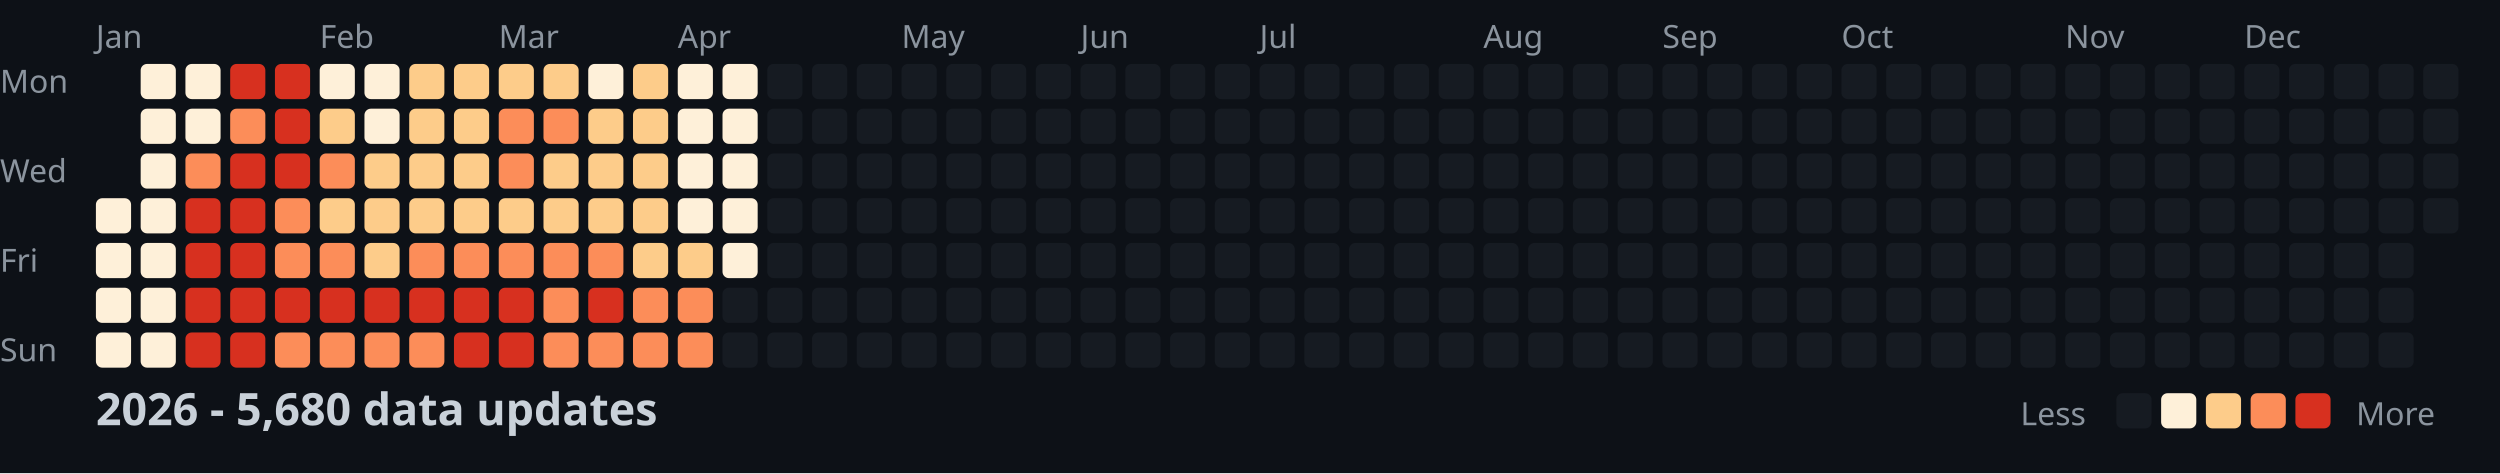
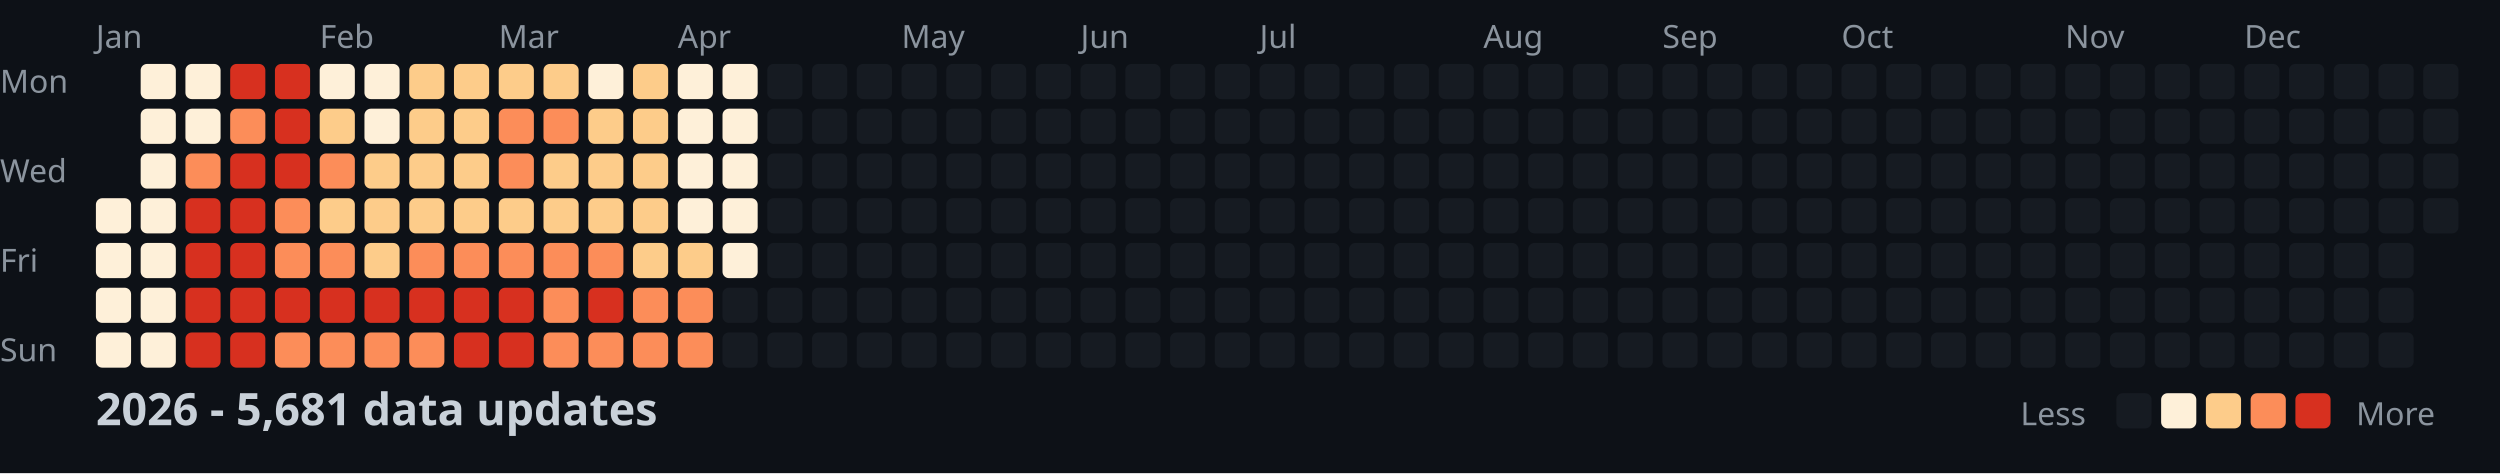
<svg xmlns="http://www.w3.org/2000/svg" width="782" height="148">
  <style>
    .month { font: 10px sans-serif; fill: #8b949e; }
    .day { font: 10px sans-serif; fill: #8b949e; }
    .title { font: bold 14px sans-serif; fill: #c9d1d9; }
    .legend { font: 10px sans-serif; fill: #8b949e; }
  </style>
  <rect width="100%" height="100%" fill="#0d1117" />
  <text x="0" y="29" class="day">Mon</text>
  <text x="0" y="57" class="day">Wed</text>
  <text x="0" y="85" class="day">Fri</text>
  <text x="0" y="113" class="day">Sun</text>
  <text x="30" y="15" class="month">Jan</text>
  <text x="100" y="15" class="month">Feb</text>
  <text x="156" y="15" class="month">Mar</text>
  <text x="212" y="15" class="month">Apr</text>
  <text x="282" y="15" class="month">May</text>
  <text x="338" y="15" class="month">Jun</text>
  <text x="394" y="15" class="month">Jul</text>
  <text x="464" y="15" class="month">Aug</text>
  <text x="520" y="15" class="month">Sep</text>
  <text x="576" y="15" class="month">Oct</text>
  <text x="646" y="15" class="month">Nov</text>
  <text x="702" y="15" class="month">Dec</text>
  <rect x="30" y="62" width="11" height="11" fill="#fef0d9" rx="2" />
  <rect x="30" y="76" width="11" height="11" fill="#fef0d9" rx="2" />
  <rect x="30" y="90" width="11" height="11" fill="#fef0d9" rx="2" />
  <rect x="30" y="104" width="11" height="11" fill="#fef0d9" rx="2" />
  <rect x="44" y="20" width="11" height="11" fill="#fef0d9" rx="2" />
  <rect x="44" y="34" width="11" height="11" fill="#fef0d9" rx="2" />
  <rect x="44" y="48" width="11" height="11" fill="#fef0d9" rx="2" />
  <rect x="44" y="62" width="11" height="11" fill="#fef0d9" rx="2" />
  <rect x="44" y="76" width="11" height="11" fill="#fef0d9" rx="2" />
  <rect x="44" y="90" width="11" height="11" fill="#fef0d9" rx="2" />
  <rect x="44" y="104" width="11" height="11" fill="#fef0d9" rx="2" />
  <rect x="58" y="20" width="11" height="11" fill="#fef0d9" rx="2" />
  <rect x="58" y="34" width="11" height="11" fill="#fef0d9" rx="2" />
  <rect x="58" y="48" width="11" height="11" fill="#fc8d59" rx="2" />
  <rect x="58" y="62" width="11" height="11" fill="#d7301f" rx="2" />
  <rect x="58" y="76" width="11" height="11" fill="#d7301f" rx="2" />
  <rect x="58" y="90" width="11" height="11" fill="#d7301f" rx="2" />
  <rect x="58" y="104" width="11" height="11" fill="#d7301f" rx="2" />
  <rect x="72" y="20" width="11" height="11" fill="#d7301f" rx="2" />
  <rect x="72" y="34" width="11" height="11" fill="#fc8d59" rx="2" />
  <rect x="72" y="48" width="11" height="11" fill="#d7301f" rx="2" />
  <rect x="72" y="62" width="11" height="11" fill="#d7301f" rx="2" />
  <rect x="72" y="76" width="11" height="11" fill="#d7301f" rx="2" />
  <rect x="72" y="90" width="11" height="11" fill="#d7301f" rx="2" />
  <rect x="72" y="104" width="11" height="11" fill="#d7301f" rx="2" />
  <rect x="86" y="20" width="11" height="11" fill="#d7301f" rx="2" />
  <rect x="86" y="34" width="11" height="11" fill="#d7301f" rx="2" />
  <rect x="86" y="48" width="11" height="11" fill="#d7301f" rx="2" />
  <rect x="86" y="62" width="11" height="11" fill="#fc8d59" rx="2" />
  <rect x="86" y="76" width="11" height="11" fill="#fc8d59" rx="2" />
  <rect x="86" y="90" width="11" height="11" fill="#d7301f" rx="2" />
  <rect x="86" y="104" width="11" height="11" fill="#fc8d59" rx="2" />
  <rect x="100" y="20" width="11" height="11" fill="#fef0d9" rx="2" />
  <rect x="100" y="34" width="11" height="11" fill="#fdcc8a" rx="2" />
  <rect x="100" y="48" width="11" height="11" fill="#fc8d59" rx="2" />
  <rect x="100" y="62" width="11" height="11" fill="#fdcc8a" rx="2" />
  <rect x="100" y="76" width="11" height="11" fill="#fc8d59" rx="2" />
  <rect x="100" y="90" width="11" height="11" fill="#d7301f" rx="2" />
  <rect x="100" y="104" width="11" height="11" fill="#fc8d59" rx="2" />
  <rect x="114" y="20" width="11" height="11" fill="#fef0d9" rx="2" />
  <rect x="114" y="34" width="11" height="11" fill="#fef0d9" rx="2" />
  <rect x="114" y="48" width="11" height="11" fill="#fdcc8a" rx="2" />
  <rect x="114" y="62" width="11" height="11" fill="#fdcc8a" rx="2" />
  <rect x="114" y="76" width="11" height="11" fill="#fdcc8a" rx="2" />
  <rect x="114" y="90" width="11" height="11" fill="#d7301f" rx="2" />
  <rect x="114" y="104" width="11" height="11" fill="#fc8d59" rx="2" />
  <rect x="128" y="20" width="11" height="11" fill="#fdcc8a" rx="2" />
  <rect x="128" y="34" width="11" height="11" fill="#fdcc8a" rx="2" />
  <rect x="128" y="48" width="11" height="11" fill="#fdcc8a" rx="2" />
  <rect x="128" y="62" width="11" height="11" fill="#fdcc8a" rx="2" />
  <rect x="128" y="76" width="11" height="11" fill="#fc8d59" rx="2" />
  <rect x="128" y="90" width="11" height="11" fill="#d7301f" rx="2" />
  <rect x="128" y="104" width="11" height="11" fill="#fc8d59" rx="2" />
  <rect x="142" y="20" width="11" height="11" fill="#fdcc8a" rx="2" />
  <rect x="142" y="34" width="11" height="11" fill="#fdcc8a" rx="2" />
  <rect x="142" y="48" width="11" height="11" fill="#fdcc8a" rx="2" />
  <rect x="142" y="62" width="11" height="11" fill="#fdcc8a" rx="2" />
  <rect x="142" y="76" width="11" height="11" fill="#fc8d59" rx="2" />
  <rect x="142" y="90" width="11" height="11" fill="#d7301f" rx="2" />
  <rect x="142" y="104" width="11" height="11" fill="#d7301f" rx="2" />
  <rect x="156" y="20" width="11" height="11" fill="#fdcc8a" rx="2" />
  <rect x="156" y="34" width="11" height="11" fill="#fc8d59" rx="2" />
  <rect x="156" y="48" width="11" height="11" fill="#fc8d59" rx="2" />
  <rect x="156" y="62" width="11" height="11" fill="#fdcc8a" rx="2" />
  <rect x="156" y="76" width="11" height="11" fill="#fc8d59" rx="2" />
  <rect x="156" y="90" width="11" height="11" fill="#d7301f" rx="2" />
  <rect x="156" y="104" width="11" height="11" fill="#d7301f" rx="2" />
  <rect x="170" y="20" width="11" height="11" fill="#fdcc8a" rx="2" />
  <rect x="170" y="34" width="11" height="11" fill="#fc8d59" rx="2" />
  <rect x="170" y="48" width="11" height="11" fill="#fdcc8a" rx="2" />
  <rect x="170" y="62" width="11" height="11" fill="#fdcc8a" rx="2" />
  <rect x="170" y="76" width="11" height="11" fill="#fc8d59" rx="2" />
  <rect x="170" y="90" width="11" height="11" fill="#fc8d59" rx="2" />
  <rect x="170" y="104" width="11" height="11" fill="#fc8d59" rx="2" />
  <rect x="184" y="20" width="11" height="11" fill="#fef0d9" rx="2" />
  <rect x="184" y="34" width="11" height="11" fill="#fdcc8a" rx="2" />
  <rect x="184" y="48" width="11" height="11" fill="#fdcc8a" rx="2" />
  <rect x="184" y="62" width="11" height="11" fill="#fdcc8a" rx="2" />
  <rect x="184" y="76" width="11" height="11" fill="#fc8d59" rx="2" />
  <rect x="184" y="90" width="11" height="11" fill="#d7301f" rx="2" />
  <rect x="184" y="104" width="11" height="11" fill="#fc8d59" rx="2" />
  <rect x="198" y="20" width="11" height="11" fill="#fdcc8a" rx="2" />
  <rect x="198" y="34" width="11" height="11" fill="#fdcc8a" rx="2" />
  <rect x="198" y="48" width="11" height="11" fill="#fdcc8a" rx="2" />
  <rect x="198" y="62" width="11" height="11" fill="#fdcc8a" rx="2" />
  <rect x="198" y="76" width="11" height="11" fill="#fdcc8a" rx="2" />
  <rect x="198" y="90" width="11" height="11" fill="#fc8d59" rx="2" />
  <rect x="198" y="104" width="11" height="11" fill="#fc8d59" rx="2" />
  <rect x="212" y="20" width="11" height="11" fill="#fef0d9" rx="2" />
  <rect x="212" y="34" width="11" height="11" fill="#fef0d9" rx="2" />
  <rect x="212" y="48" width="11" height="11" fill="#fef0d9" rx="2" />
  <rect x="212" y="62" width="11" height="11" fill="#fef0d9" rx="2" />
  <rect x="212" y="76" width="11" height="11" fill="#fdcc8a" rx="2" />
  <rect x="212" y="90" width="11" height="11" fill="#fc8d59" rx="2" />
  <rect x="212" y="104" width="11" height="11" fill="#fc8d59" rx="2" />
  <rect x="226" y="20" width="11" height="11" fill="#fef0d9" rx="2" />
  <rect x="226" y="34" width="11" height="11" fill="#fef0d9" rx="2" />
  <rect x="226" y="48" width="11" height="11" fill="#fef0d9" rx="2" />
  <rect x="226" y="62" width="11" height="11" fill="#fef0d9" rx="2" />
  <rect x="226" y="76" width="11" height="11" fill="#fef0d9" rx="2" />
  <rect x="226" y="90" width="11" height="11" fill="#161b22" rx="2" />
  <rect x="226" y="104" width="11" height="11" fill="#161b22" rx="2" />
  <rect x="240" y="20" width="11" height="11" fill="#161b22" rx="2" />
  <rect x="240" y="34" width="11" height="11" fill="#161b22" rx="2" />
  <rect x="240" y="48" width="11" height="11" fill="#161b22" rx="2" />
  <rect x="240" y="62" width="11" height="11" fill="#161b22" rx="2" />
  <rect x="240" y="76" width="11" height="11" fill="#161b22" rx="2" />
  <rect x="240" y="90" width="11" height="11" fill="#161b22" rx="2" />
  <rect x="240" y="104" width="11" height="11" fill="#161b22" rx="2" />
  <rect x="254" y="20" width="11" height="11" fill="#161b22" rx="2" />
  <rect x="254" y="34" width="11" height="11" fill="#161b22" rx="2" />
  <rect x="254" y="48" width="11" height="11" fill="#161b22" rx="2" />
  <rect x="254" y="62" width="11" height="11" fill="#161b22" rx="2" />
  <rect x="254" y="76" width="11" height="11" fill="#161b22" rx="2" />
  <rect x="254" y="90" width="11" height="11" fill="#161b22" rx="2" />
  <rect x="254" y="104" width="11" height="11" fill="#161b22" rx="2" />
  <rect x="268" y="20" width="11" height="11" fill="#161b22" rx="2" />
  <rect x="268" y="34" width="11" height="11" fill="#161b22" rx="2" />
  <rect x="268" y="48" width="11" height="11" fill="#161b22" rx="2" />
  <rect x="268" y="62" width="11" height="11" fill="#161b22" rx="2" />
  <rect x="268" y="76" width="11" height="11" fill="#161b22" rx="2" />
  <rect x="268" y="90" width="11" height="11" fill="#161b22" rx="2" />
  <rect x="268" y="104" width="11" height="11" fill="#161b22" rx="2" />
  <rect x="282" y="20" width="11" height="11" fill="#161b22" rx="2" />
  <rect x="282" y="34" width="11" height="11" fill="#161b22" rx="2" />
  <rect x="282" y="48" width="11" height="11" fill="#161b22" rx="2" />
  <rect x="282" y="62" width="11" height="11" fill="#161b22" rx="2" />
  <rect x="282" y="76" width="11" height="11" fill="#161b22" rx="2" />
  <rect x="282" y="90" width="11" height="11" fill="#161b22" rx="2" />
  <rect x="282" y="104" width="11" height="11" fill="#161b22" rx="2" />
  <rect x="296" y="20" width="11" height="11" fill="#161b22" rx="2" />
  <rect x="296" y="34" width="11" height="11" fill="#161b22" rx="2" />
  <rect x="296" y="48" width="11" height="11" fill="#161b22" rx="2" />
  <rect x="296" y="62" width="11" height="11" fill="#161b22" rx="2" />
  <rect x="296" y="76" width="11" height="11" fill="#161b22" rx="2" />
  <rect x="296" y="90" width="11" height="11" fill="#161b22" rx="2" />
  <rect x="296" y="104" width="11" height="11" fill="#161b22" rx="2" />
  <rect x="310" y="20" width="11" height="11" fill="#161b22" rx="2" />
  <rect x="310" y="34" width="11" height="11" fill="#161b22" rx="2" />
  <rect x="310" y="48" width="11" height="11" fill="#161b22" rx="2" />
  <rect x="310" y="62" width="11" height="11" fill="#161b22" rx="2" />
  <rect x="310" y="76" width="11" height="11" fill="#161b22" rx="2" />
  <rect x="310" y="90" width="11" height="11" fill="#161b22" rx="2" />
  <rect x="310" y="104" width="11" height="11" fill="#161b22" rx="2" />
  <rect x="324" y="20" width="11" height="11" fill="#161b22" rx="2" />
  <rect x="324" y="34" width="11" height="11" fill="#161b22" rx="2" />
  <rect x="324" y="48" width="11" height="11" fill="#161b22" rx="2" />
  <rect x="324" y="62" width="11" height="11" fill="#161b22" rx="2" />
  <rect x="324" y="76" width="11" height="11" fill="#161b22" rx="2" />
  <rect x="324" y="90" width="11" height="11" fill="#161b22" rx="2" />
  <rect x="324" y="104" width="11" height="11" fill="#161b22" rx="2" />
  <rect x="338" y="20" width="11" height="11" fill="#161b22" rx="2" />
  <rect x="338" y="34" width="11" height="11" fill="#161b22" rx="2" />
  <rect x="338" y="48" width="11" height="11" fill="#161b22" rx="2" />
  <rect x="338" y="62" width="11" height="11" fill="#161b22" rx="2" />
  <rect x="338" y="76" width="11" height="11" fill="#161b22" rx="2" />
  <rect x="338" y="90" width="11" height="11" fill="#161b22" rx="2" />
  <rect x="338" y="104" width="11" height="11" fill="#161b22" rx="2" />
  <rect x="352" y="20" width="11" height="11" fill="#161b22" rx="2" />
  <rect x="352" y="34" width="11" height="11" fill="#161b22" rx="2" />
  <rect x="352" y="48" width="11" height="11" fill="#161b22" rx="2" />
  <rect x="352" y="62" width="11" height="11" fill="#161b22" rx="2" />
  <rect x="352" y="76" width="11" height="11" fill="#161b22" rx="2" />
  <rect x="352" y="90" width="11" height="11" fill="#161b22" rx="2" />
  <rect x="352" y="104" width="11" height="11" fill="#161b22" rx="2" />
  <rect x="366" y="20" width="11" height="11" fill="#161b22" rx="2" />
  <rect x="366" y="34" width="11" height="11" fill="#161b22" rx="2" />
  <rect x="366" y="48" width="11" height="11" fill="#161b22" rx="2" />
  <rect x="366" y="62" width="11" height="11" fill="#161b22" rx="2" />
  <rect x="366" y="76" width="11" height="11" fill="#161b22" rx="2" />
  <rect x="366" y="90" width="11" height="11" fill="#161b22" rx="2" />
  <rect x="366" y="104" width="11" height="11" fill="#161b22" rx="2" />
  <rect x="380" y="20" width="11" height="11" fill="#161b22" rx="2" />
  <rect x="380" y="34" width="11" height="11" fill="#161b22" rx="2" />
  <rect x="380" y="48" width="11" height="11" fill="#161b22" rx="2" />
  <rect x="380" y="62" width="11" height="11" fill="#161b22" rx="2" />
  <rect x="380" y="76" width="11" height="11" fill="#161b22" rx="2" />
  <rect x="380" y="90" width="11" height="11" fill="#161b22" rx="2" />
  <rect x="380" y="104" width="11" height="11" fill="#161b22" rx="2" />
  <rect x="394" y="20" width="11" height="11" fill="#161b22" rx="2" />
  <rect x="394" y="34" width="11" height="11" fill="#161b22" rx="2" />
  <rect x="394" y="48" width="11" height="11" fill="#161b22" rx="2" />
  <rect x="394" y="62" width="11" height="11" fill="#161b22" rx="2" />
  <rect x="394" y="76" width="11" height="11" fill="#161b22" rx="2" />
  <rect x="394" y="90" width="11" height="11" fill="#161b22" rx="2" />
  <rect x="394" y="104" width="11" height="11" fill="#161b22" rx="2" />
  <rect x="408" y="20" width="11" height="11" fill="#161b22" rx="2" />
  <rect x="408" y="34" width="11" height="11" fill="#161b22" rx="2" />
  <rect x="408" y="48" width="11" height="11" fill="#161b22" rx="2" />
  <rect x="408" y="62" width="11" height="11" fill="#161b22" rx="2" />
  <rect x="408" y="76" width="11" height="11" fill="#161b22" rx="2" />
  <rect x="408" y="90" width="11" height="11" fill="#161b22" rx="2" />
  <rect x="408" y="104" width="11" height="11" fill="#161b22" rx="2" />
  <rect x="422" y="20" width="11" height="11" fill="#161b22" rx="2" />
  <rect x="422" y="34" width="11" height="11" fill="#161b22" rx="2" />
  <rect x="422" y="48" width="11" height="11" fill="#161b22" rx="2" />
  <rect x="422" y="62" width="11" height="11" fill="#161b22" rx="2" />
  <rect x="422" y="76" width="11" height="11" fill="#161b22" rx="2" />
  <rect x="422" y="90" width="11" height="11" fill="#161b22" rx="2" />
  <rect x="422" y="104" width="11" height="11" fill="#161b22" rx="2" />
  <rect x="436" y="20" width="11" height="11" fill="#161b22" rx="2" />
  <rect x="436" y="34" width="11" height="11" fill="#161b22" rx="2" />
  <rect x="436" y="48" width="11" height="11" fill="#161b22" rx="2" />
  <rect x="436" y="62" width="11" height="11" fill="#161b22" rx="2" />
  <rect x="436" y="76" width="11" height="11" fill="#161b22" rx="2" />
  <rect x="436" y="90" width="11" height="11" fill="#161b22" rx="2" />
  <rect x="436" y="104" width="11" height="11" fill="#161b22" rx="2" />
  <rect x="450" y="20" width="11" height="11" fill="#161b22" rx="2" />
  <rect x="450" y="34" width="11" height="11" fill="#161b22" rx="2" />
  <rect x="450" y="48" width="11" height="11" fill="#161b22" rx="2" />
  <rect x="450" y="62" width="11" height="11" fill="#161b22" rx="2" />
  <rect x="450" y="76" width="11" height="11" fill="#161b22" rx="2" />
  <rect x="450" y="90" width="11" height="11" fill="#161b22" rx="2" />
  <rect x="450" y="104" width="11" height="11" fill="#161b22" rx="2" />
  <rect x="464" y="20" width="11" height="11" fill="#161b22" rx="2" />
  <rect x="464" y="34" width="11" height="11" fill="#161b22" rx="2" />
  <rect x="464" y="48" width="11" height="11" fill="#161b22" rx="2" />
  <rect x="464" y="62" width="11" height="11" fill="#161b22" rx="2" />
  <rect x="464" y="76" width="11" height="11" fill="#161b22" rx="2" />
  <rect x="464" y="90" width="11" height="11" fill="#161b22" rx="2" />
  <rect x="464" y="104" width="11" height="11" fill="#161b22" rx="2" />
  <rect x="478" y="20" width="11" height="11" fill="#161b22" rx="2" />
  <rect x="478" y="34" width="11" height="11" fill="#161b22" rx="2" />
  <rect x="478" y="48" width="11" height="11" fill="#161b22" rx="2" />
  <rect x="478" y="62" width="11" height="11" fill="#161b22" rx="2" />
  <rect x="478" y="76" width="11" height="11" fill="#161b22" rx="2" />
  <rect x="478" y="90" width="11" height="11" fill="#161b22" rx="2" />
  <rect x="478" y="104" width="11" height="11" fill="#161b22" rx="2" />
  <rect x="492" y="20" width="11" height="11" fill="#161b22" rx="2" />
  <rect x="492" y="34" width="11" height="11" fill="#161b22" rx="2" />
  <rect x="492" y="48" width="11" height="11" fill="#161b22" rx="2" />
  <rect x="492" y="62" width="11" height="11" fill="#161b22" rx="2" />
  <rect x="492" y="76" width="11" height="11" fill="#161b22" rx="2" />
  <rect x="492" y="90" width="11" height="11" fill="#161b22" rx="2" />
  <rect x="492" y="104" width="11" height="11" fill="#161b22" rx="2" />
  <rect x="506" y="20" width="11" height="11" fill="#161b22" rx="2" />
  <rect x="506" y="34" width="11" height="11" fill="#161b22" rx="2" />
  <rect x="506" y="48" width="11" height="11" fill="#161b22" rx="2" />
  <rect x="506" y="62" width="11" height="11" fill="#161b22" rx="2" />
  <rect x="506" y="76" width="11" height="11" fill="#161b22" rx="2" />
  <rect x="506" y="90" width="11" height="11" fill="#161b22" rx="2" />
  <rect x="506" y="104" width="11" height="11" fill="#161b22" rx="2" />
  <rect x="520" y="20" width="11" height="11" fill="#161b22" rx="2" />
  <rect x="520" y="34" width="11" height="11" fill="#161b22" rx="2" />
  <rect x="520" y="48" width="11" height="11" fill="#161b22" rx="2" />
  <rect x="520" y="62" width="11" height="11" fill="#161b22" rx="2" />
  <rect x="520" y="76" width="11" height="11" fill="#161b22" rx="2" />
  <rect x="520" y="90" width="11" height="11" fill="#161b22" rx="2" />
  <rect x="520" y="104" width="11" height="11" fill="#161b22" rx="2" />
  <rect x="534" y="20" width="11" height="11" fill="#161b22" rx="2" />
  <rect x="534" y="34" width="11" height="11" fill="#161b22" rx="2" />
  <rect x="534" y="48" width="11" height="11" fill="#161b22" rx="2" />
  <rect x="534" y="62" width="11" height="11" fill="#161b22" rx="2" />
  <rect x="534" y="76" width="11" height="11" fill="#161b22" rx="2" />
  <rect x="534" y="90" width="11" height="11" fill="#161b22" rx="2" />
  <rect x="534" y="104" width="11" height="11" fill="#161b22" rx="2" />
  <rect x="548" y="20" width="11" height="11" fill="#161b22" rx="2" />
  <rect x="548" y="34" width="11" height="11" fill="#161b22" rx="2" />
  <rect x="548" y="48" width="11" height="11" fill="#161b22" rx="2" />
  <rect x="548" y="62" width="11" height="11" fill="#161b22" rx="2" />
  <rect x="548" y="76" width="11" height="11" fill="#161b22" rx="2" />
  <rect x="548" y="90" width="11" height="11" fill="#161b22" rx="2" />
  <rect x="548" y="104" width="11" height="11" fill="#161b22" rx="2" />
  <rect x="562" y="20" width="11" height="11" fill="#161b22" rx="2" />
  <rect x="562" y="34" width="11" height="11" fill="#161b22" rx="2" />
  <rect x="562" y="48" width="11" height="11" fill="#161b22" rx="2" />
  <rect x="562" y="62" width="11" height="11" fill="#161b22" rx="2" />
  <rect x="562" y="76" width="11" height="11" fill="#161b22" rx="2" />
  <rect x="562" y="90" width="11" height="11" fill="#161b22" rx="2" />
  <rect x="562" y="104" width="11" height="11" fill="#161b22" rx="2" />
  <rect x="576" y="20" width="11" height="11" fill="#161b22" rx="2" />
  <rect x="576" y="34" width="11" height="11" fill="#161b22" rx="2" />
  <rect x="576" y="48" width="11" height="11" fill="#161b22" rx="2" />
  <rect x="576" y="62" width="11" height="11" fill="#161b22" rx="2" />
  <rect x="576" y="76" width="11" height="11" fill="#161b22" rx="2" />
  <rect x="576" y="90" width="11" height="11" fill="#161b22" rx="2" />
  <rect x="576" y="104" width="11" height="11" fill="#161b22" rx="2" />
  <rect x="590" y="20" width="11" height="11" fill="#161b22" rx="2" />
  <rect x="590" y="34" width="11" height="11" fill="#161b22" rx="2" />
  <rect x="590" y="48" width="11" height="11" fill="#161b22" rx="2" />
  <rect x="590" y="62" width="11" height="11" fill="#161b22" rx="2" />
  <rect x="590" y="76" width="11" height="11" fill="#161b22" rx="2" />
  <rect x="590" y="90" width="11" height="11" fill="#161b22" rx="2" />
  <rect x="590" y="104" width="11" height="11" fill="#161b22" rx="2" />
  <rect x="604" y="20" width="11" height="11" fill="#161b22" rx="2" />
  <rect x="604" y="34" width="11" height="11" fill="#161b22" rx="2" />
  <rect x="604" y="48" width="11" height="11" fill="#161b22" rx="2" />
  <rect x="604" y="62" width="11" height="11" fill="#161b22" rx="2" />
  <rect x="604" y="76" width="11" height="11" fill="#161b22" rx="2" />
  <rect x="604" y="90" width="11" height="11" fill="#161b22" rx="2" />
  <rect x="604" y="104" width="11" height="11" fill="#161b22" rx="2" />
  <rect x="618" y="20" width="11" height="11" fill="#161b22" rx="2" />
  <rect x="618" y="34" width="11" height="11" fill="#161b22" rx="2" />
  <rect x="618" y="48" width="11" height="11" fill="#161b22" rx="2" />
  <rect x="618" y="62" width="11" height="11" fill="#161b22" rx="2" />
  <rect x="618" y="76" width="11" height="11" fill="#161b22" rx="2" />
  <rect x="618" y="90" width="11" height="11" fill="#161b22" rx="2" />
  <rect x="618" y="104" width="11" height="11" fill="#161b22" rx="2" />
  <rect x="632" y="20" width="11" height="11" fill="#161b22" rx="2" />
  <rect x="632" y="34" width="11" height="11" fill="#161b22" rx="2" />
  <rect x="632" y="48" width="11" height="11" fill="#161b22" rx="2" />
  <rect x="632" y="62" width="11" height="11" fill="#161b22" rx="2" />
  <rect x="632" y="76" width="11" height="11" fill="#161b22" rx="2" />
  <rect x="632" y="90" width="11" height="11" fill="#161b22" rx="2" />
  <rect x="632" y="104" width="11" height="11" fill="#161b22" rx="2" />
  <rect x="646" y="20" width="11" height="11" fill="#161b22" rx="2" />
  <rect x="646" y="34" width="11" height="11" fill="#161b22" rx="2" />
  <rect x="646" y="48" width="11" height="11" fill="#161b22" rx="2" />
  <rect x="646" y="62" width="11" height="11" fill="#161b22" rx="2" />
  <rect x="646" y="76" width="11" height="11" fill="#161b22" rx="2" />
  <rect x="646" y="90" width="11" height="11" fill="#161b22" rx="2" />
  <rect x="646" y="104" width="11" height="11" fill="#161b22" rx="2" />
  <rect x="660" y="20" width="11" height="11" fill="#161b22" rx="2" />
  <rect x="660" y="34" width="11" height="11" fill="#161b22" rx="2" />
  <rect x="660" y="48" width="11" height="11" fill="#161b22" rx="2" />
  <rect x="660" y="62" width="11" height="11" fill="#161b22" rx="2" />
  <rect x="660" y="76" width="11" height="11" fill="#161b22" rx="2" />
  <rect x="660" y="90" width="11" height="11" fill="#161b22" rx="2" />
  <rect x="660" y="104" width="11" height="11" fill="#161b22" rx="2" />
  <rect x="674" y="20" width="11" height="11" fill="#161b22" rx="2" />
  <rect x="674" y="34" width="11" height="11" fill="#161b22" rx="2" />
  <rect x="674" y="48" width="11" height="11" fill="#161b22" rx="2" />
  <rect x="674" y="62" width="11" height="11" fill="#161b22" rx="2" />
  <rect x="674" y="76" width="11" height="11" fill="#161b22" rx="2" />
  <rect x="674" y="90" width="11" height="11" fill="#161b22" rx="2" />
  <rect x="674" y="104" width="11" height="11" fill="#161b22" rx="2" />
  <rect x="688" y="20" width="11" height="11" fill="#161b22" rx="2" />
  <rect x="688" y="34" width="11" height="11" fill="#161b22" rx="2" />
  <rect x="688" y="48" width="11" height="11" fill="#161b22" rx="2" />
  <rect x="688" y="62" width="11" height="11" fill="#161b22" rx="2" />
  <rect x="688" y="76" width="11" height="11" fill="#161b22" rx="2" />
  <rect x="688" y="90" width="11" height="11" fill="#161b22" rx="2" />
  <rect x="688" y="104" width="11" height="11" fill="#161b22" rx="2" />
  <rect x="702" y="20" width="11" height="11" fill="#161b22" rx="2" />
  <rect x="702" y="34" width="11" height="11" fill="#161b22" rx="2" />
  <rect x="702" y="48" width="11" height="11" fill="#161b22" rx="2" />
  <rect x="702" y="62" width="11" height="11" fill="#161b22" rx="2" />
  <rect x="702" y="76" width="11" height="11" fill="#161b22" rx="2" />
  <rect x="702" y="90" width="11" height="11" fill="#161b22" rx="2" />
  <rect x="702" y="104" width="11" height="11" fill="#161b22" rx="2" />
  <rect x="716" y="20" width="11" height="11" fill="#161b22" rx="2" />
  <rect x="716" y="34" width="11" height="11" fill="#161b22" rx="2" />
  <rect x="716" y="48" width="11" height="11" fill="#161b22" rx="2" />
  <rect x="716" y="62" width="11" height="11" fill="#161b22" rx="2" />
  <rect x="716" y="76" width="11" height="11" fill="#161b22" rx="2" />
  <rect x="716" y="90" width="11" height="11" fill="#161b22" rx="2" />
  <rect x="716" y="104" width="11" height="11" fill="#161b22" rx="2" />
  <rect x="730" y="20" width="11" height="11" fill="#161b22" rx="2" />
  <rect x="730" y="34" width="11" height="11" fill="#161b22" rx="2" />
  <rect x="730" y="48" width="11" height="11" fill="#161b22" rx="2" />
  <rect x="730" y="62" width="11" height="11" fill="#161b22" rx="2" />
  <rect x="730" y="76" width="11" height="11" fill="#161b22" rx="2" />
  <rect x="730" y="90" width="11" height="11" fill="#161b22" rx="2" />
  <rect x="730" y="104" width="11" height="11" fill="#161b22" rx="2" />
  <rect x="744" y="20" width="11" height="11" fill="#161b22" rx="2" />
  <rect x="744" y="34" width="11" height="11" fill="#161b22" rx="2" />
  <rect x="744" y="48" width="11" height="11" fill="#161b22" rx="2" />
  <rect x="744" y="62" width="11" height="11" fill="#161b22" rx="2" />
  <rect x="744" y="76" width="11" height="11" fill="#161b22" rx="2" />
  <rect x="744" y="90" width="11" height="11" fill="#161b22" rx="2" />
  <rect x="744" y="104" width="11" height="11" fill="#161b22" rx="2" />
  <rect x="758" y="20" width="11" height="11" fill="#161b22" rx="2" />
  <rect x="758" y="34" width="11" height="11" fill="#161b22" rx="2" />
  <rect x="758" y="48" width="11" height="11" fill="#161b22" rx="2" />
  <rect x="758" y="62" width="11" height="11" fill="#161b22" rx="2" />
-   <text x="30" y="133" class="title">2026 - 5,680 data updates</text>
+   <text x="30" y="133" class="title">2026 - 5,681 data updates</text>
  <text x="632" y="133" class="legend">Less</text>
  <rect x="662" y="123" width="11" height="11" fill="#161b22" rx="2" />
  <rect x="676" y="123" width="11" height="11" fill="#fef0d9" rx="2" />
  <rect x="690" y="123" width="11" height="11" fill="#fdcc8a" rx="2" />
  <rect x="704" y="123" width="11" height="11" fill="#fc8d59" rx="2" />
  <rect x="718" y="123" width="11" height="11" fill="#d7301f" rx="2" />
  <text x="737" y="133" class="legend">More</text>
</svg>
